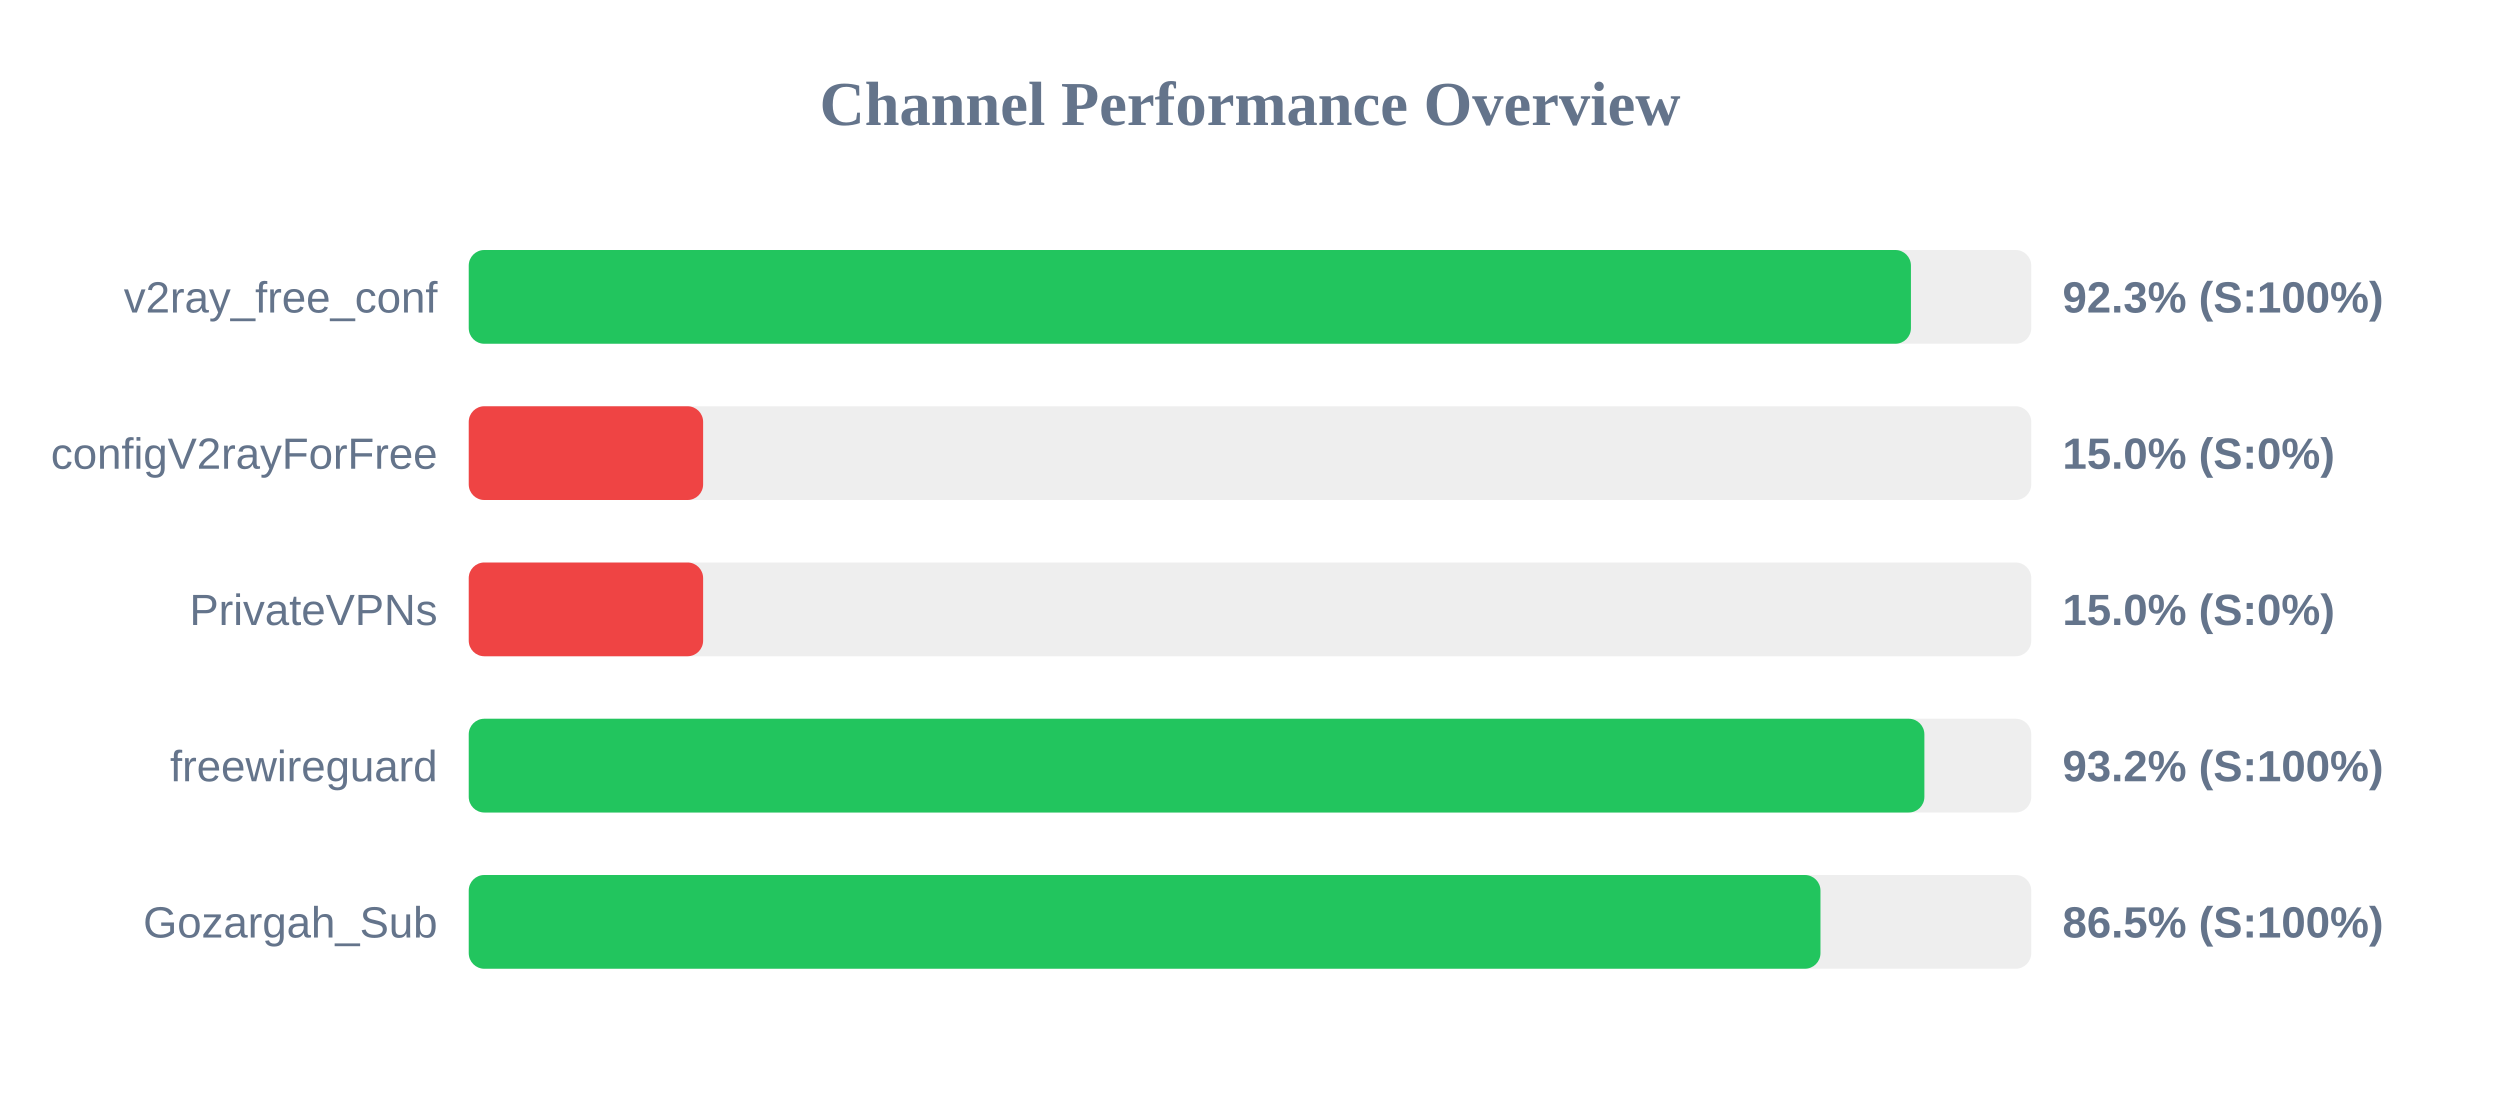
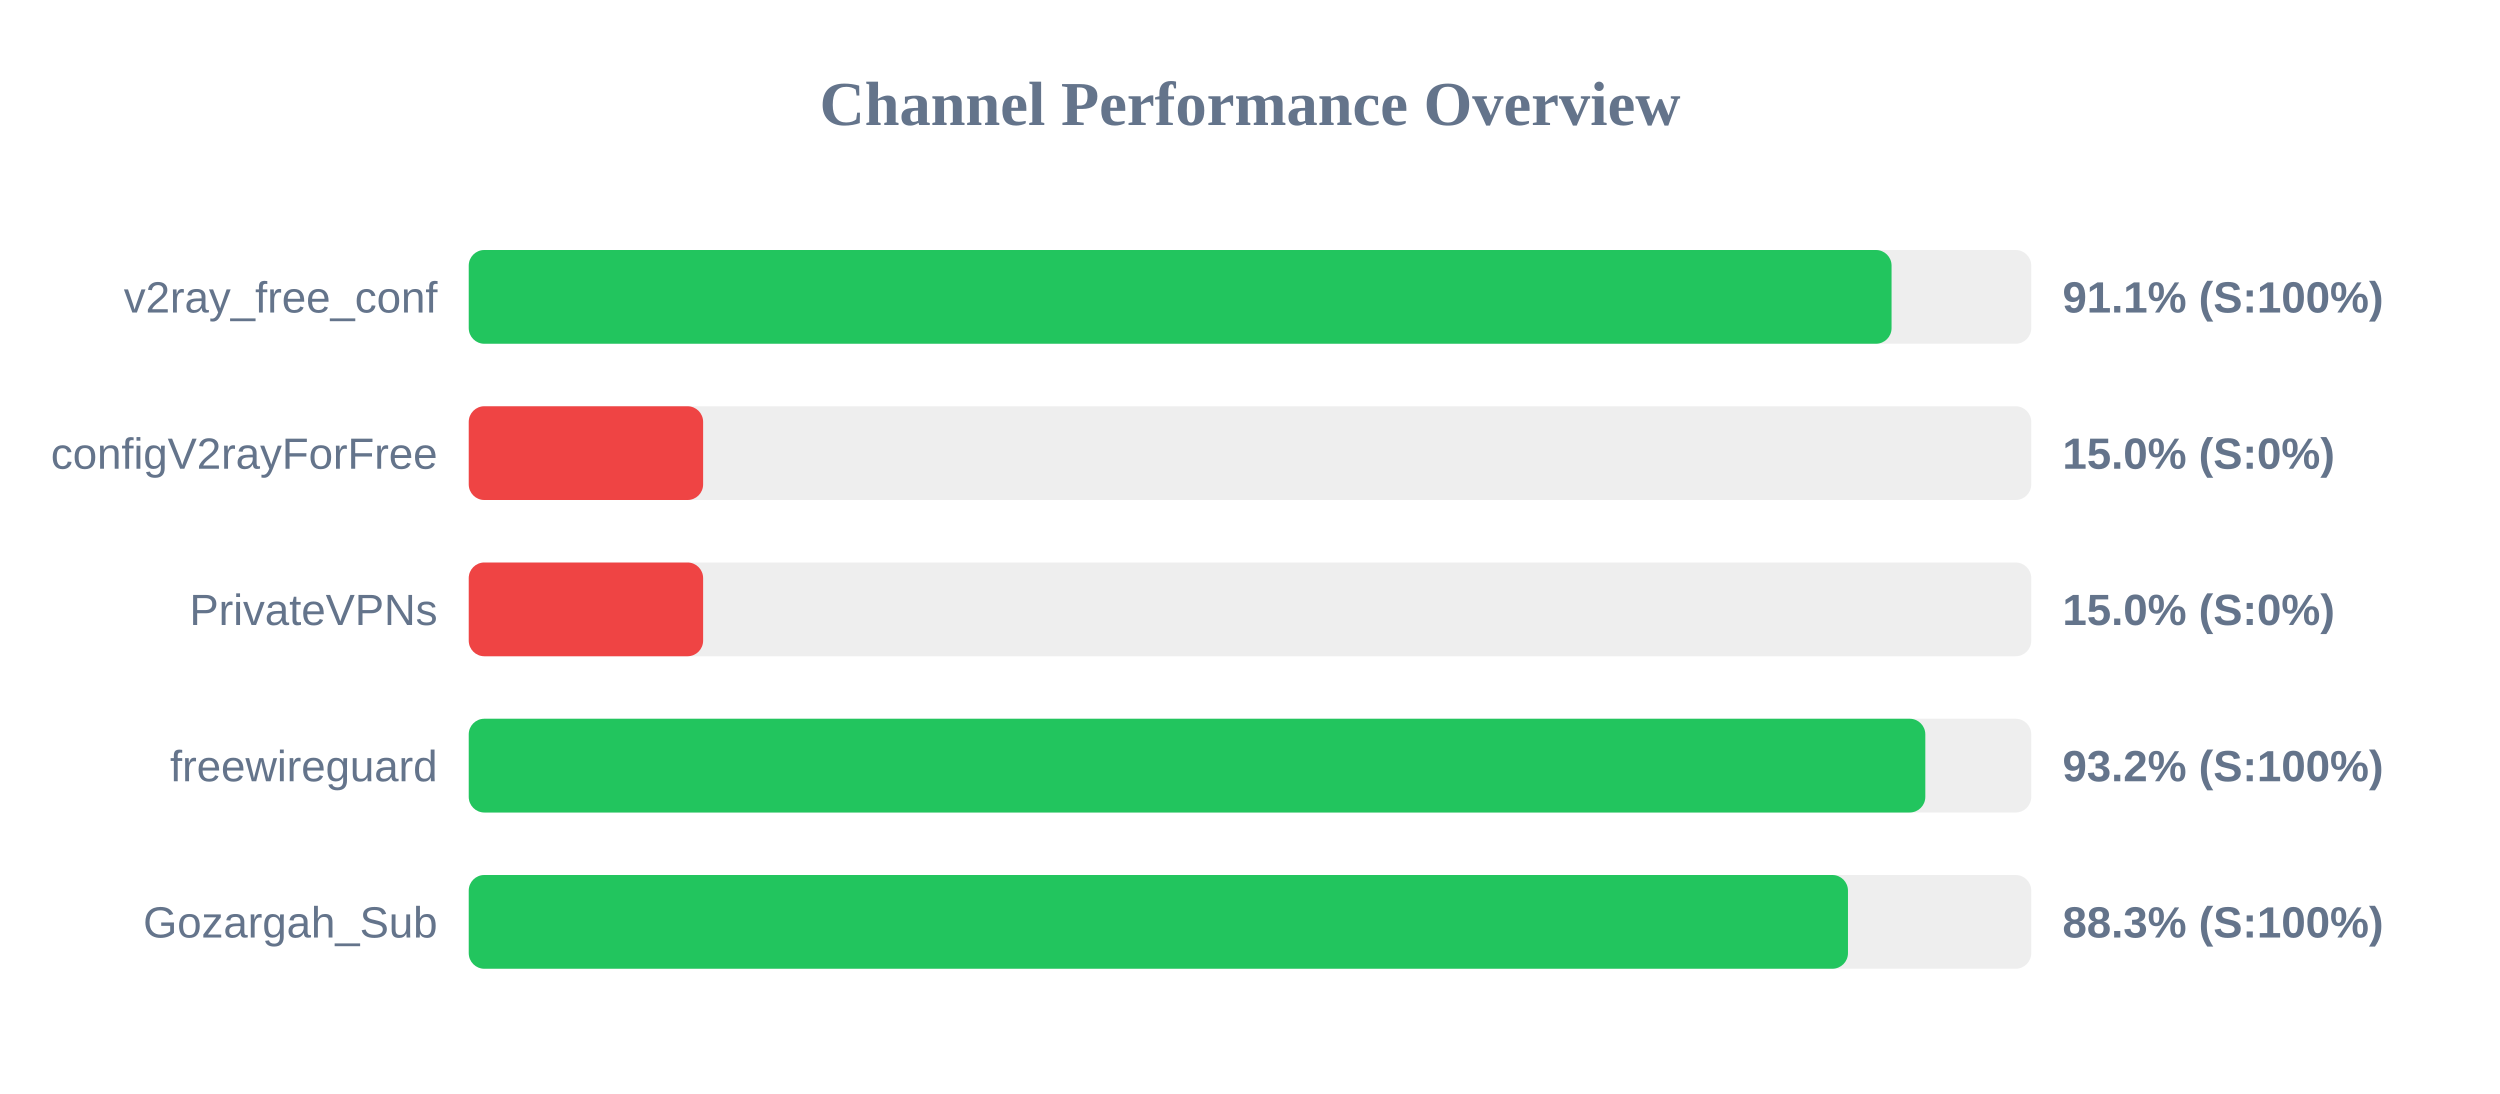
<svg xmlns="http://www.w3.org/2000/svg" width="800" height="350" version="1.1">
  <style>
        .row { font: 14px Arial; fill: #64748b; }
        .score { font: bold 14px Arial; fill: #64748b; }
    </style>
  <text x="400" y="40" text-anchor="middle" font-size="20px" font-weight="bold" fill="#64748b">Channel Performance Overview</text>
  <rect x="150" y="80" width="500" height="30" fill="#eee" rx="5" />
-   <rect x="150" y="80" width="461.5" height="30" fill="#22c55e" rx="5" />
+   <rect x="150" y="80" width="455.3" height="30" fill="#22c55e" rx="5" />
  <text x="140" y="100" text-anchor="end" class="row">v2ray_free_conf</text>
-   <text x="660" y="100" text-anchor="start" class="score">92.3% (S:100%)</text>
+   <text x="660" y="100" text-anchor="start" class="score">91.1% (S:100%)</text>
  <rect x="150" y="130" width="500" height="30" fill="#eee" rx="5" />
  <rect x="150" y="130" width="75.0" height="30" fill="#ef4444" rx="5" />
  <text x="140" y="150" text-anchor="end" class="row">configV2rayForFree</text>
  <text x="660" y="150" text-anchor="start" class="score">15.0% (S:0%)</text>
  <rect x="150" y="180" width="500" height="30" fill="#eee" rx="5" />
  <rect x="150" y="180" width="75.0" height="30" fill="#ef4444" rx="5" />
  <text x="140" y="200" text-anchor="end" class="row">PrivateVPNs</text>
  <text x="660" y="200" text-anchor="start" class="score">15.0% (S:0%)</text>
  <rect x="150" y="230" width="500" height="30" fill="#eee" rx="5" />
-   <rect x="150" y="230" width="465.8" height="30" fill="#22c55e" rx="5" />
+   <rect x="150" y="230" width="466.1" height="30" fill="#22c55e" rx="5" />
  <text x="140" y="250" text-anchor="end" class="row">freewireguard</text>
  <text x="660" y="250" text-anchor="start" class="score">93.2% (S:100%)</text>
  <rect x="150" y="280" width="500" height="30" fill="#eee" rx="5" />
-   <rect x="150" y="280" width="432.55" height="30" fill="#22c55e" rx="5" />
+   <rect x="150" y="280" width="441.35" height="30" fill="#22c55e" rx="5" />
  <text x="140" y="300" text-anchor="end" class="row">Gozargah_Sub</text>
-   <text x="660" y="300" text-anchor="start" class="score">86.5% (S:100%)</text>
+   <text x="660" y="300" text-anchor="start" class="score">88.3% (S:100%)</text>
</svg>
